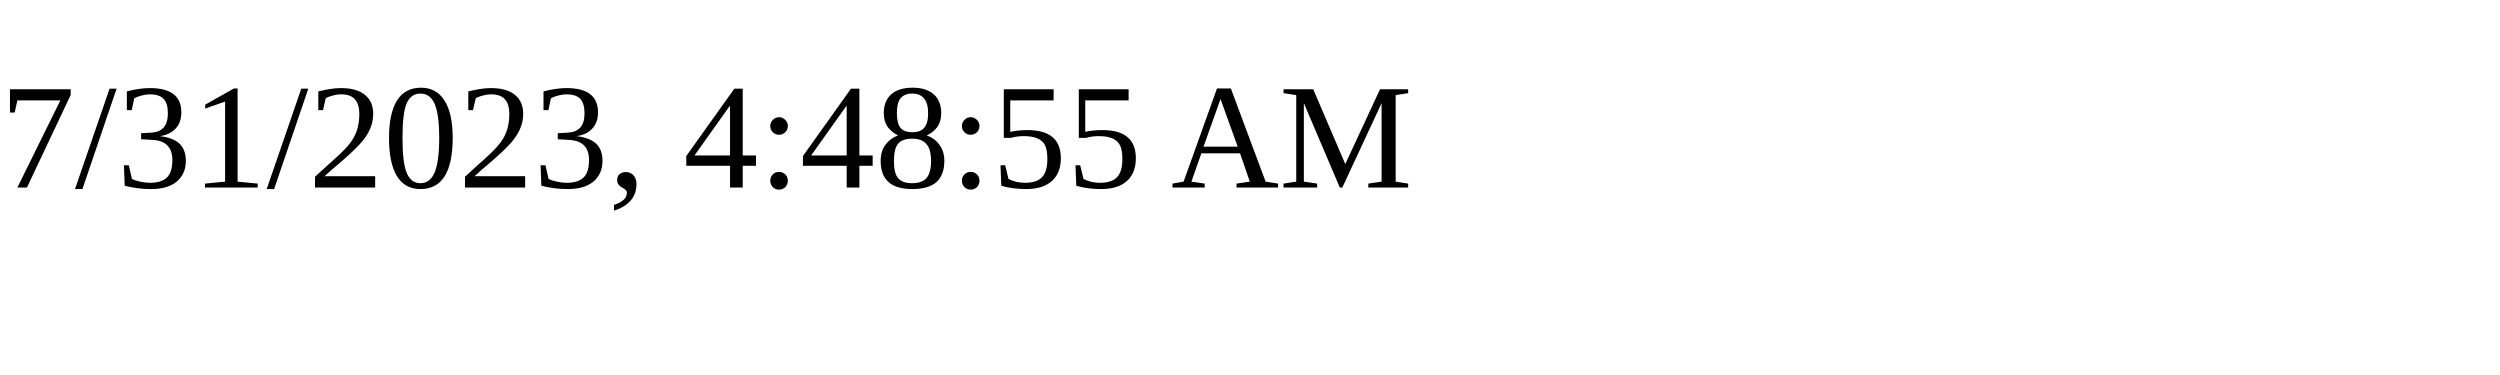
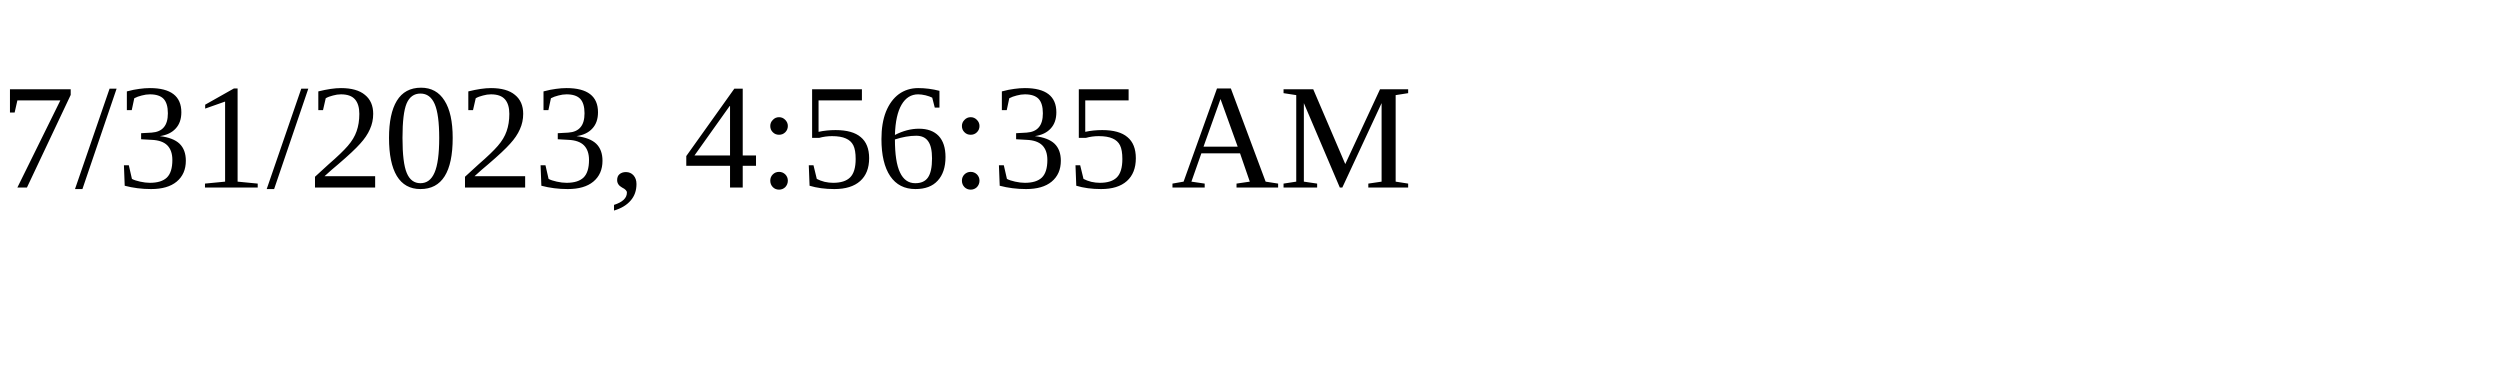
<svg xmlns="http://www.w3.org/2000/svg" height="30" width="200">
-   <text x="0" y="15">7/31/2023, 4:48:55 AM</text>
+   <text x="0" y="15">7/31/2023, 4:56:35 AM</text>
</svg>
